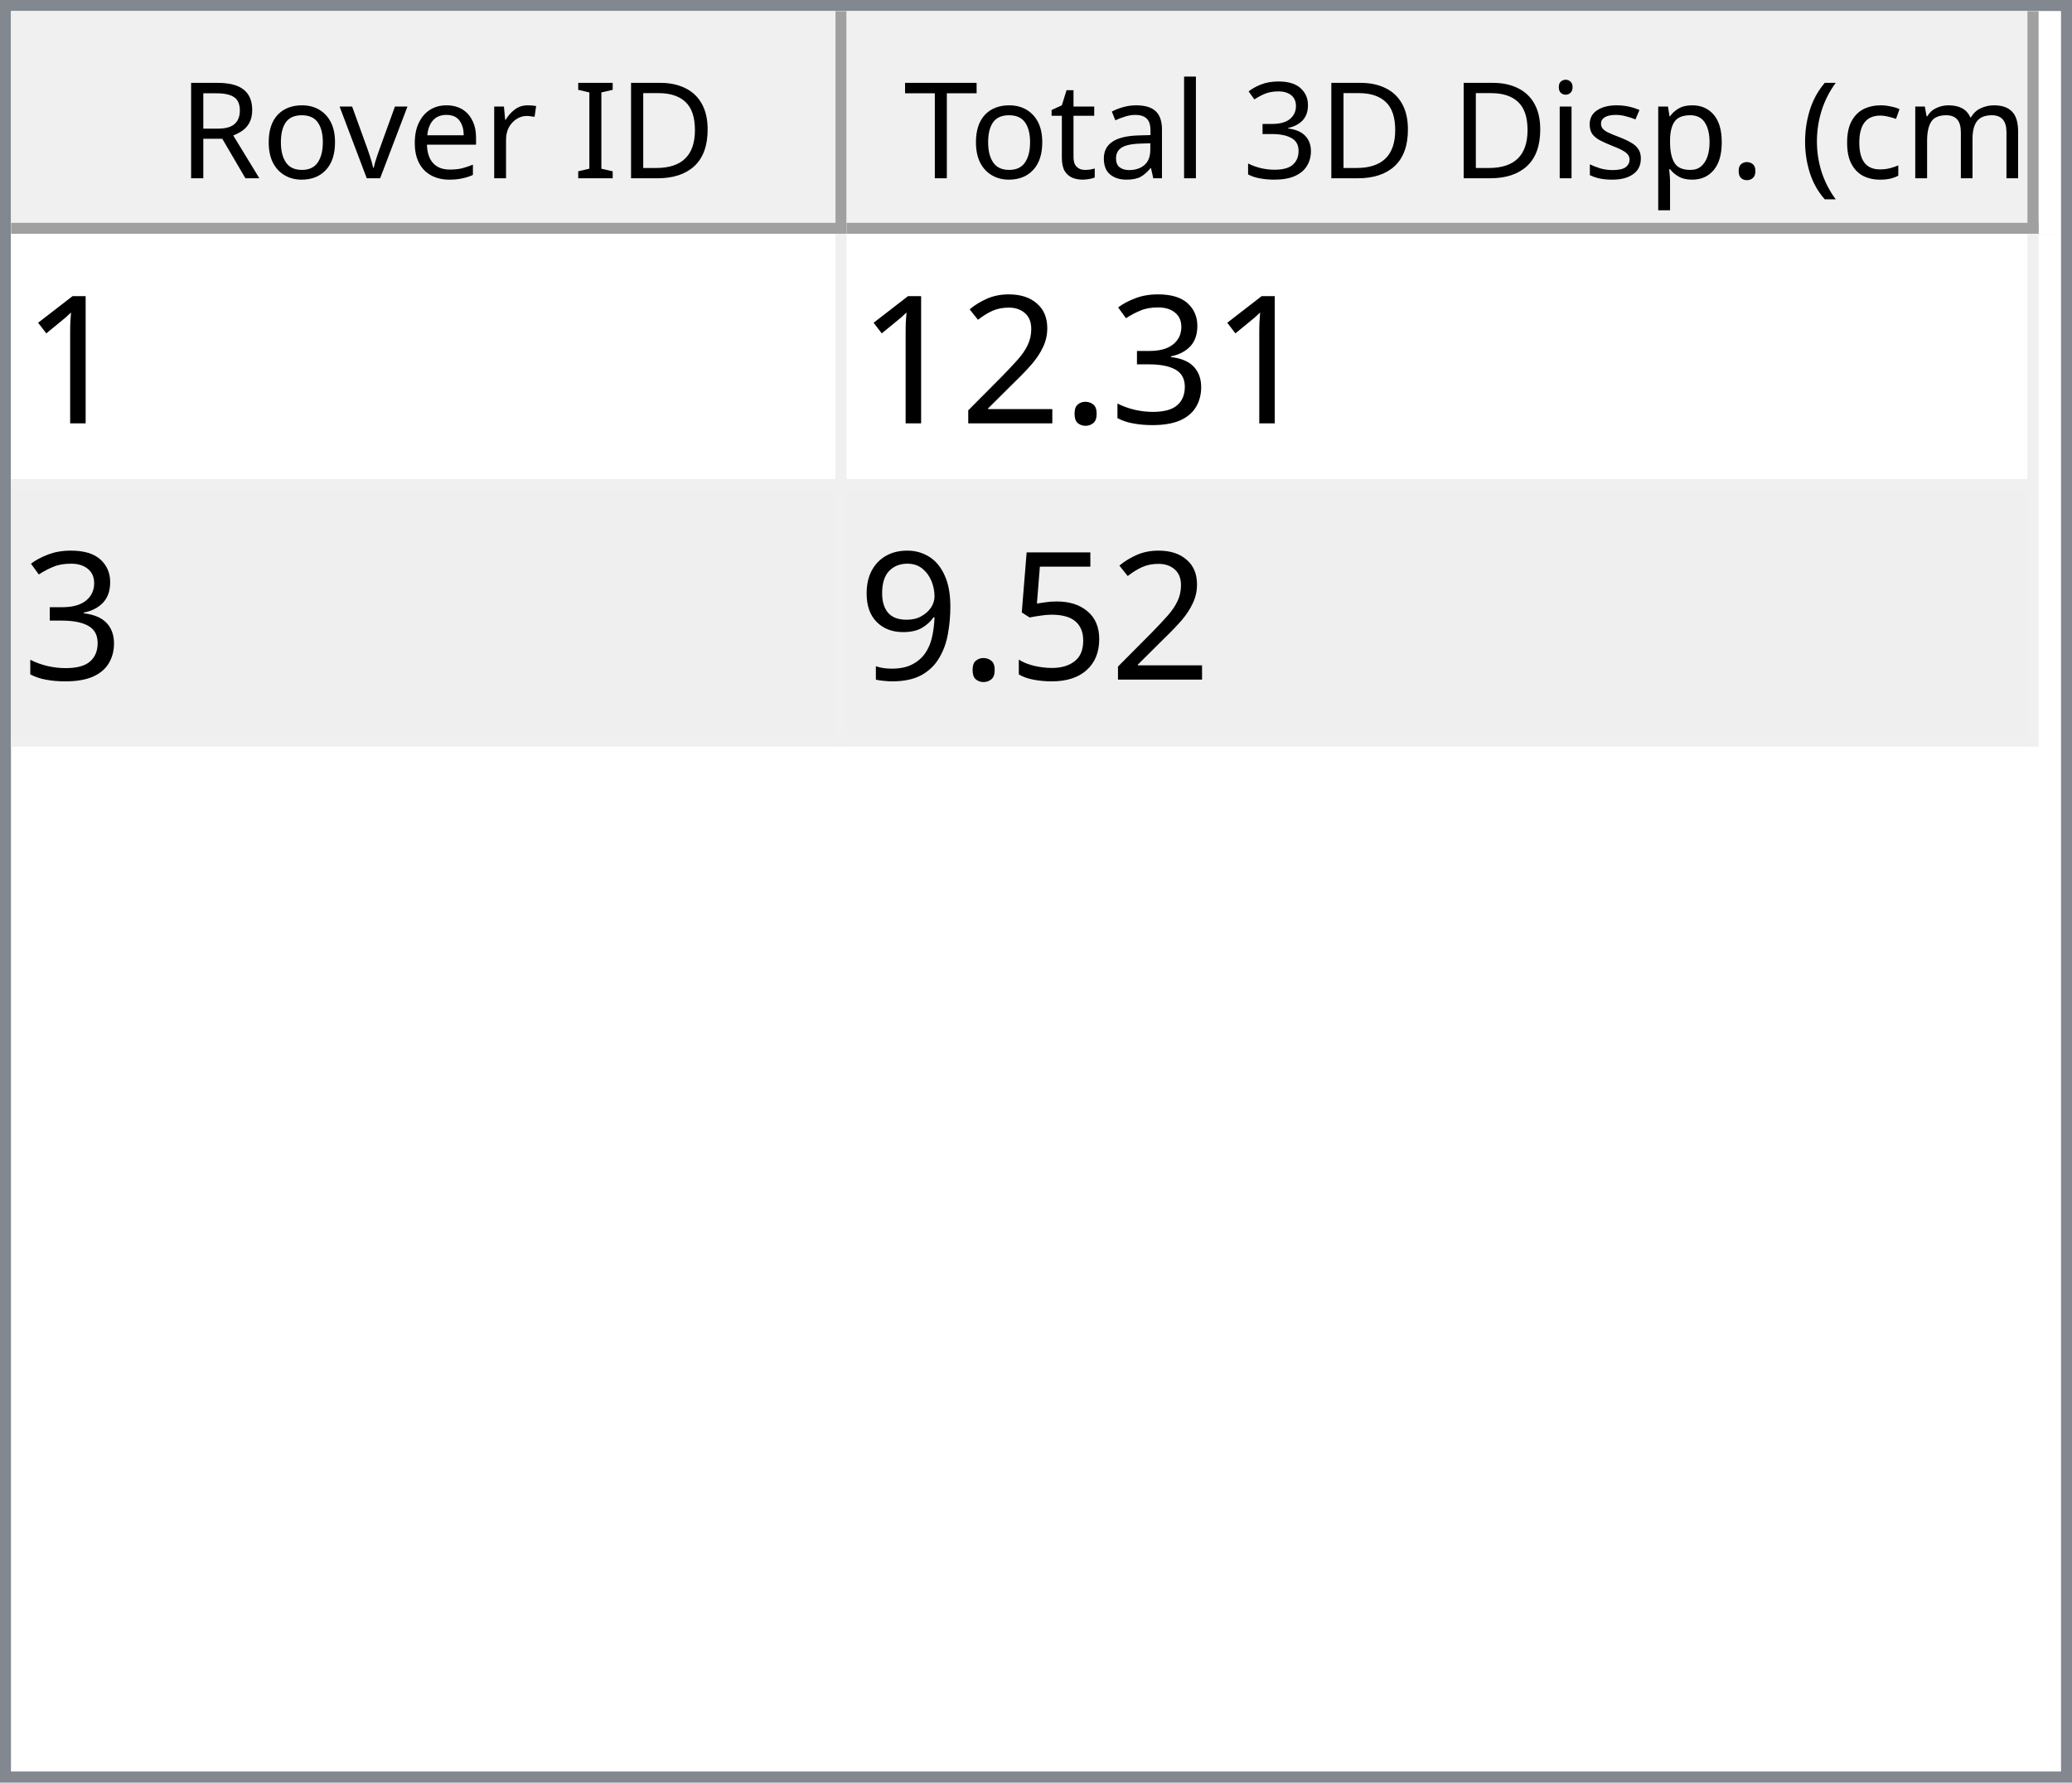
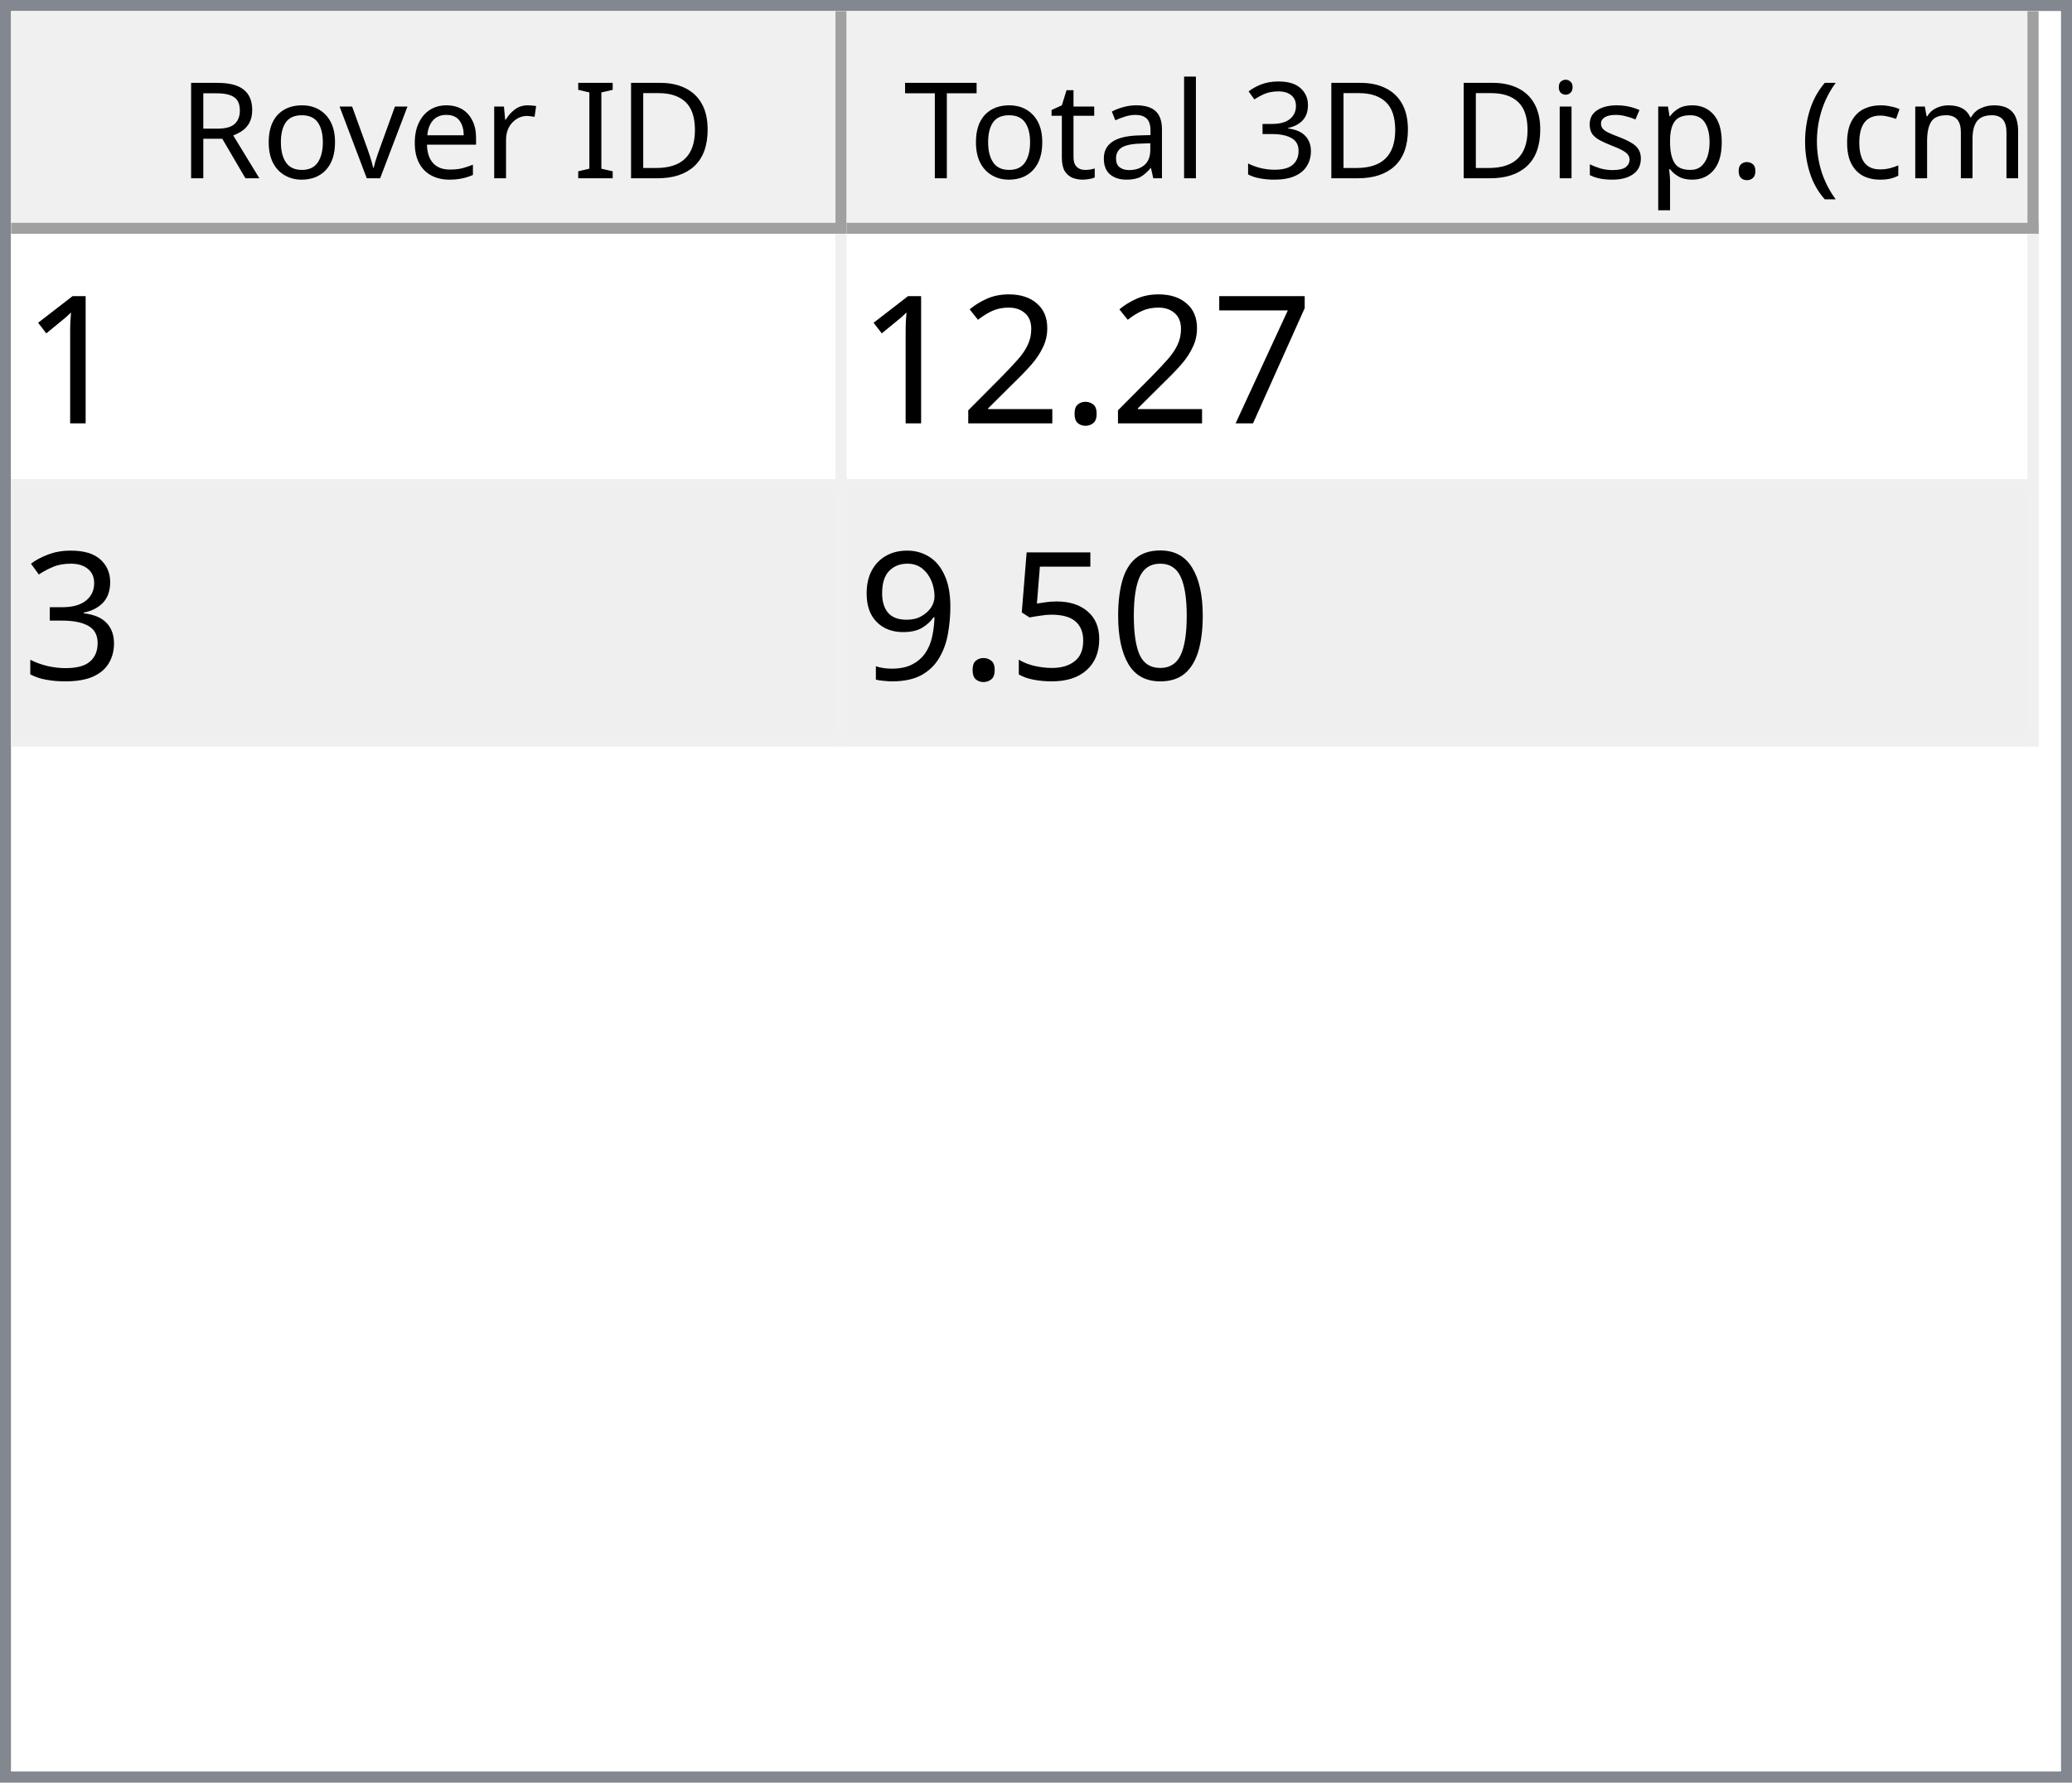
<svg xmlns="http://www.w3.org/2000/svg" style="fill-opacity:1; color-rendering:auto; color-interpolation:auto; text-rendering:auto; stroke:black; stroke-linecap:square; stroke-miterlimit:10; shape-rendering:auto; stroke-opacity:1; fill:black; stroke-dasharray:none; font-weight:normal; stroke-width:1; font-family:'Dialog'; font-style:normal; stroke-linejoin:miter; font-size:12px; stroke-dashoffset:0; image-rendering:auto;" width="186" height="160">
  <defs id="genericDefs" />
  <g>
    <defs id="defs1">
      <clipPath clipPathUnits="userSpaceOnUse" id="clipPath1">
        <path d="M0 0 L186 0 L186 160 L0 160 L0 0 Z" />
      </clipPath>
      <clipPath clipPathUnits="userSpaceOnUse" id="clipPath2">
        <path d="M0 0 L0 160 L186 160 L186 0 Z" />
      </clipPath>
      <clipPath clipPathUnits="userSpaceOnUse" id="clipPath3">
        <path d="M0 0 L0 20 L184 20 L184 0 Z" />
      </clipPath>
      <clipPath clipPathUnits="userSpaceOnUse" id="clipPath4">
        <path d="M0 0 L0 20 L75 20 L75 0 Z" />
      </clipPath>
      <clipPath clipPathUnits="userSpaceOnUse" id="clipPath5">
        <path d="M1 1 L1 19 L74 19 L74 1 Z" />
      </clipPath>
      <clipPath clipPathUnits="userSpaceOnUse" id="clipPath6">
        <path d="M0 0 L0 18 L73 18 L73 0 Z" />
      </clipPath>
      <clipPath clipPathUnits="userSpaceOnUse" id="clipPath7">
        <path d="M-0.5 -0.5 L-0.5 19.5 L74.5 19.5 L74.5 -0.5 Z" />
      </clipPath>
      <clipPath clipPathUnits="userSpaceOnUse" id="clipPath8">
        <path d="M0 0 L0 20 L107 20 L107 0 Z" />
      </clipPath>
      <clipPath clipPathUnits="userSpaceOnUse" id="clipPath9">
        <path d="M1 1 L1 19 L106 19 L106 1 Z" />
      </clipPath>
      <clipPath clipPathUnits="userSpaceOnUse" id="clipPath10">
        <path d="M0 0 L0 18 L105 18 L105 0 Z" />
      </clipPath>
      <clipPath clipPathUnits="userSpaceOnUse" id="clipPath11">
        <path d="M-0.5 -0.5 L-0.5 19.5 L106.5 19.5 L106.5 -0.5 Z" />
      </clipPath>
      <clipPath clipPathUnits="userSpaceOnUse" id="clipPath12">
        <path d="M0 0 L0 138 L184 138 L184 0 Z" />
      </clipPath>
      <clipPath clipPathUnits="userSpaceOnUse" id="clipPath13">
        <path d="M0 0 L0 46 L182 46 L182 0 Z" />
      </clipPath>
      <clipPath clipPathUnits="userSpaceOnUse" id="clipPath14">
        <path d="M-0.5 -0.5 L-0.5 45.5 L181.5 45.5 L181.5 -0.5 Z" />
      </clipPath>
      <clipPath clipPathUnits="userSpaceOnUse" id="clipPath15">
        <path d="M0 0 L0 22 L74 22 L74 0 Z" />
      </clipPath>
      <clipPath clipPathUnits="userSpaceOnUse" id="clipPath16">
        <path d="M0 0 L0 22 L106 22 L106 0 Z" />
      </clipPath>
      <font horiz-adv-x="64.551" id="font1">
        <font-face ascent="107.91" descent="25.098" units-per-em="100" style="font-style:normal; font-family:Segoe UI; font-weight:normal;" />
        <missing-glyph horiz-adv-x="64.551" d="M8.109 0 L8.109 68.266 L56.453 68.266 L56.453 0 L8.109 0 ZM15.328 7.234 L49.219 7.234 L49.219 61.031 L15.328 61.031 L15.328 7.234 Z" />
        <glyph unicode="D" horiz-adv-x="70.117" d="M9.188 0 L9.188 70.016 L28.516 70.016 Q65.531 70.016 65.531 35.891 Q65.531 19.672 55.25 9.836 Q44.969 0 27.734 0 L9.188 0 ZM17.391 62.594 L17.391 7.422 L27.828 7.422 Q41.609 7.422 49.273 14.797 Q56.938 22.172 56.938 35.688 Q56.938 62.594 28.328 62.594 L17.391 62.594 Z" />
        <glyph unicode="I" horiz-adv-x="26.611" d="M17.391 0 L9.188 0 L9.188 70.016 L17.391 70.016 L17.391 0 Z" />
        <glyph unicode=" " horiz-adv-x="27.393" d="" />
        <glyph unicode="r" horiz-adv-x="34.766" d="M34.188 41.891 Q32.078 43.5 28.125 43.5 Q23 43.5 19.555 38.672 Q16.109 33.844 16.109 25.484 L16.109 0 L8.109 0 L8.109 50 L16.109 50 L16.109 39.703 L16.312 39.703 Q18.016 44.969 21.531 47.922 Q25.047 50.875 29.391 50.875 Q32.516 50.875 34.188 50.203 L34.188 41.891 Z" />
        <glyph unicode="e" horiz-adv-x="52.295" d="M48.297 23 L12.984 23 Q13.188 14.656 17.484 10.109 Q21.781 5.562 29.297 5.562 Q37.75 5.562 44.828 11.141 L44.828 3.609 Q38.234 -1.172 27.391 -1.172 Q16.797 -1.172 10.742 5.641 Q4.688 12.453 4.688 24.812 Q4.688 36.469 11.305 43.82 Q17.922 51.172 27.734 51.172 Q37.547 51.172 42.922 44.828 Q48.297 38.484 48.297 27.203 L48.297 23 ZM40.094 29.781 Q40.047 36.719 36.75 40.578 Q33.453 44.438 27.594 44.438 Q21.922 44.438 17.969 40.383 Q14.016 36.328 13.094 29.781 L40.094 29.781 Z" />
        <glyph unicode="v" horiz-adv-x="47.9" d="M47.406 50 L27.484 0 L19.625 0 L0.688 50 L9.469 50 L22.172 13.672 Q23.578 9.672 23.922 6.688 L24.125 6.688 Q24.609 10.453 25.688 13.484 L38.969 50 L47.406 50 Z" />
        <glyph unicode="o" horiz-adv-x="58.594" d="M29 -1.172 Q17.922 -1.172 11.305 5.836 Q4.688 12.844 4.688 24.422 Q4.688 37.016 11.57 44.094 Q18.453 51.172 30.172 51.172 Q41.359 51.172 47.633 44.289 Q53.906 37.406 53.906 25.203 Q53.906 13.234 47.141 6.031 Q40.375 -1.172 29 -1.172 ZM29.594 44.438 Q21.875 44.438 17.383 39.188 Q12.891 33.938 12.891 24.703 Q12.891 15.828 17.43 10.695 Q21.969 5.562 29.594 5.562 Q37.359 5.562 41.531 10.594 Q45.703 15.625 45.703 24.906 Q45.703 34.281 41.531 39.359 Q37.359 44.438 29.594 44.438 Z" />
        <glyph unicode="R" horiz-adv-x="59.814" d="M59.375 0 L49.609 0 L37.891 19.625 Q36.281 22.359 34.766 24.289 Q33.25 26.219 31.664 27.438 Q30.078 28.656 28.25 29.219 Q26.422 29.781 24.125 29.781 L17.391 29.781 L17.391 0 L9.188 0 L9.188 70.016 L30.078 70.016 Q34.672 70.016 38.555 68.867 Q42.438 67.719 45.289 65.375 Q48.141 63.031 49.758 59.547 Q51.375 56.062 51.375 51.375 Q51.375 47.703 50.273 44.656 Q49.172 41.609 47.148 39.211 Q45.125 36.812 42.266 35.133 Q39.406 33.453 35.844 32.516 L35.844 32.328 Q37.594 31.547 38.891 30.547 Q40.188 29.547 41.359 28.18 Q42.531 26.812 43.68 25.078 Q44.828 23.344 46.234 21.047 L59.375 0 ZM17.391 62.594 L17.391 37.203 L28.516 37.203 Q31.594 37.203 34.203 38.133 Q36.812 39.062 38.719 40.797 Q40.625 42.531 41.703 45.047 Q42.781 47.562 42.781 50.688 Q42.781 56.297 39.141 59.445 Q35.5 62.594 28.609 62.594 L17.391 62.594 Z" />
        <glyph unicode=")" horiz-adv-x="30.176" d="M8.297 -15.922 L1.172 -15.922 Q16.406 2.344 16.406 26.812 Q16.406 51.469 1.078 70.016 L8.297 70.016 Q23.531 52.156 23.531 26.703 Q23.531 1.375 8.297 -15.922 Z" />
        <glyph unicode="m" horiz-adv-x="86.133" d="M79.109 0 L71.094 0 L71.094 28.719 Q71.094 37.016 68.531 40.727 Q65.969 44.438 59.906 44.438 Q54.781 44.438 51.195 39.75 Q47.609 35.062 47.609 28.516 L47.609 0 L39.594 0 L39.594 29.688 Q39.594 44.438 28.219 44.438 Q22.953 44.438 19.531 40.016 Q16.109 35.594 16.109 28.516 L16.109 0 L8.109 0 L8.109 50 L16.109 50 L16.109 42.094 L16.312 42.094 Q21.625 51.172 31.844 51.172 Q36.969 51.172 40.773 48.312 Q44.578 45.453 46 40.828 Q51.562 51.172 62.594 51.172 Q79.109 51.172 79.109 30.812 L79.109 0 Z" />
        <glyph unicode="c" horiz-adv-x="46.191" d="M42.188 2.297 Q36.422 -1.172 28.516 -1.172 Q17.828 -1.172 11.258 5.789 Q4.688 12.75 4.688 23.828 Q4.688 36.188 11.766 43.68 Q18.844 51.172 30.672 51.172 Q37.25 51.172 42.281 48.734 L42.281 40.531 Q36.719 44.438 30.375 44.438 Q22.703 44.438 17.797 38.945 Q12.891 33.453 12.891 24.516 Q12.891 15.719 17.508 10.641 Q22.125 5.562 29.891 5.562 Q36.422 5.562 42.188 9.906 L42.188 2.297 Z" />
        <glyph unicode="(" horiz-adv-x="30.176" d="M29.109 -15.922 L21.969 -15.922 Q6.844 1.375 6.844 26.703 Q6.844 52.156 21.969 70.016 L29.203 70.016 Q13.875 51.469 13.875 26.812 Q13.875 2.344 29.109 -15.922 Z" />
        <glyph unicode="." horiz-adv-x="21.68" d="M10.891 -1.078 Q8.641 -1.078 7.055 0.539 Q5.469 2.156 5.469 4.391 Q5.469 6.641 7.055 8.273 Q8.641 9.906 10.891 9.906 Q13.188 9.906 14.797 8.273 Q16.406 6.641 16.406 4.391 Q16.406 2.156 14.797 0.539 Q13.188 -1.078 10.891 -1.078 Z" />
        <glyph unicode="p" horiz-adv-x="58.789" d="M16.312 7.234 L16.109 7.234 L16.109 -23 L8.109 -23 L8.109 50 L16.109 50 L16.109 41.219 L16.312 41.219 Q22.219 51.172 33.594 51.172 Q43.266 51.172 48.688 44.461 Q54.109 37.75 54.109 26.469 Q54.109 13.922 48 6.375 Q41.891 -1.172 31.297 -1.172 Q21.578 -1.172 16.312 7.234 ZM16.109 27.391 L16.109 20.406 Q16.109 14.203 20.141 9.883 Q24.172 5.562 30.375 5.562 Q37.641 5.562 41.773 11.133 Q45.906 16.703 45.906 26.609 Q45.906 34.969 42.047 39.703 Q38.188 44.438 31.594 44.438 Q24.609 44.438 20.359 39.578 Q16.109 34.719 16.109 27.391 Z" />
        <glyph unicode="s" horiz-adv-x="42.432" d="M5.078 1.812 L5.078 10.406 Q11.625 5.562 19.484 5.562 Q30.031 5.562 30.031 12.594 Q30.031 14.594 29.125 15.992 Q28.219 17.391 26.68 18.461 Q25.141 19.531 23.07 20.383 Q21 21.234 18.609 22.172 Q15.281 23.484 12.766 24.828 Q10.25 26.172 8.57 27.859 Q6.891 29.547 6.031 31.695 Q5.172 33.844 5.172 36.719 Q5.172 40.234 6.789 42.945 Q8.406 45.656 11.086 47.484 Q13.766 49.312 17.211 50.242 Q20.656 51.172 24.312 51.172 Q30.812 51.172 35.938 48.922 L35.938 40.828 Q30.422 44.438 23.25 44.438 Q21 44.438 19.195 43.922 Q17.391 43.406 16.094 42.477 Q14.797 41.547 14.086 40.258 Q13.375 38.969 13.375 37.406 Q13.375 35.453 14.086 34.133 Q14.797 32.812 16.164 31.789 Q17.531 30.766 19.484 29.938 Q21.438 29.109 23.922 28.125 Q27.25 26.859 29.883 25.516 Q32.516 24.172 34.375 22.484 Q36.234 20.797 37.234 18.602 Q38.234 16.406 38.234 13.375 Q38.234 9.672 36.602 6.938 Q34.969 4.203 32.234 2.398 Q29.5 0.594 25.93 -0.289 Q22.359 -1.172 18.453 -1.172 Q10.75 -1.172 5.078 1.812 Z" />
        <glyph unicode="i" horiz-adv-x="24.219" d="M12.203 62.703 Q10.062 62.703 8.547 64.164 Q7.031 65.625 7.031 67.875 Q7.031 70.125 8.547 71.609 Q10.062 73.094 12.203 73.094 Q14.406 73.094 15.945 71.609 Q17.484 70.125 17.484 67.875 Q17.484 65.719 15.945 64.211 Q14.406 62.703 12.203 62.703 ZM16.109 0 L8.109 0 L8.109 50 L16.109 50 L16.109 0 Z" />
        <glyph unicode="3" horiz-adv-x="53.906" d="M46.531 19.828 Q46.531 15.094 44.75 11.211 Q42.969 7.328 39.719 4.57 Q36.469 1.812 31.93 0.297 Q27.391 -1.219 21.922 -1.219 Q11.922 -1.219 6 2.594 L6 11.188 Q13.094 5.609 22.219 5.609 Q25.875 5.609 28.828 6.539 Q31.781 7.469 33.906 9.227 Q36.031 10.984 37.18 13.477 Q38.328 15.969 38.328 19.094 Q38.328 32.812 18.797 32.812 L12.984 32.812 L12.984 39.594 L18.5 39.594 Q35.797 39.594 35.797 52.484 Q35.797 64.406 22.609 64.406 Q15.188 64.406 8.688 59.422 L8.688 67.188 Q15.375 71.188 24.609 71.188 Q29 71.188 32.57 69.969 Q36.141 68.75 38.68 66.555 Q41.219 64.359 42.609 61.281 Q44 58.203 44 54.5 Q44 40.672 30.031 36.719 L30.031 36.531 Q33.594 36.141 36.625 34.797 Q39.656 33.453 41.852 31.305 Q44.047 29.156 45.289 26.25 Q46.531 23.344 46.531 19.828 Z" />
        <glyph unicode="l" horiz-adv-x="24.219" d="M16.109 0 L8.109 0 L8.109 74.031 L16.109 74.031 L16.109 0 Z" />
        <glyph unicode="a" horiz-adv-x="50.879" d="M43.891 0 L35.891 0 L35.891 7.812 L35.688 7.812 Q30.469 -1.172 20.312 -1.172 Q12.844 -1.172 8.617 2.781 Q4.391 6.734 4.391 13.281 Q4.391 27.297 20.906 29.594 L35.891 31.688 Q35.891 44.438 25.594 44.438 Q16.547 44.438 9.281 38.281 L9.281 46.484 Q16.656 51.172 26.266 51.172 Q43.891 51.172 43.891 32.516 L43.891 0 ZM35.891 25.297 L23.828 23.641 Q18.266 22.859 15.43 20.875 Q12.594 18.891 12.594 13.875 Q12.594 10.203 15.211 7.883 Q17.828 5.562 22.172 5.562 Q28.125 5.562 32.008 9.742 Q35.891 13.922 35.891 20.312 L35.891 25.297 Z" />
        <glyph unicode="t" horiz-adv-x="33.887" d="M31.297 0.484 Q28.469 -1.078 23.828 -1.078 Q10.688 -1.078 10.688 13.578 L10.688 43.172 L2.094 43.172 L2.094 50 L10.688 50 L10.688 62.203 L18.703 64.797 L18.703 50 L31.297 50 L31.297 43.172 L18.703 43.172 L18.703 14.984 Q18.703 9.969 20.414 7.82 Q22.125 5.672 26.078 5.672 Q29.109 5.672 31.297 7.328 L31.297 0.484 Z" />
        <glyph unicode="T" horiz-adv-x="52.393" d="M50.594 62.594 L30.375 62.594 L30.375 0 L22.172 0 L22.172 62.594 L2 62.594 L2 70.016 L50.594 70.016 L50.594 62.594 Z" />
      </font>
      <font horiz-adv-x="75.0" id="font2">
        <font-face ascent="100.537" descent="21.973" units-per-em="100" style="font-style:normal; font-family:sans-serif; font-weight:normal;" />
        <missing-glyph horiz-adv-x="75.0" d="M12.5 0 L12.5 62.5 L62.5 62.5 L62.5 0 L12.5 0 ZM14.062 1.562 L60.938 1.562 L60.938 60.938 L14.062 60.938 L14.062 1.562 Z" />
        <glyph unicode="1" horiz-adv-x="55.615" d="M37.25 0 L28.469 0 L28.469 56 Q25.297 52.984 20.141 49.953 Q14.984 46.922 10.891 45.406 L10.891 53.906 Q18.266 57.375 23.781 62.305 Q29.297 67.234 31.594 71.875 L37.25 71.875 L37.25 0 Z" />
-         <glyph unicode="3" horiz-adv-x="55.615" d="M4.203 18.891 L12.984 20.062 Q14.5 12.594 18.141 9.297 Q21.781 6 27 6 Q33.203 6 37.477 10.297 Q41.75 14.594 41.75 20.953 Q41.75 27 37.797 30.93 Q33.844 34.859 27.734 34.859 Q25.25 34.859 21.531 33.891 L22.516 41.609 Q23.391 41.5 23.922 41.5 Q29.547 41.5 34.039 44.43 Q38.531 47.359 38.531 53.469 Q38.531 58.297 35.258 61.477 Q31.984 64.656 26.812 64.656 Q21.688 64.656 18.266 61.43 Q14.844 58.203 13.875 51.766 L5.078 53.328 Q6.688 62.156 12.398 67.016 Q18.109 71.875 26.609 71.875 Q32.469 71.875 37.398 69.359 Q42.328 66.844 44.945 62.5 Q47.562 58.156 47.562 53.266 Q47.562 48.641 45.07 44.828 Q42.578 41.016 37.703 38.766 Q44.047 37.312 47.562 32.695 Q51.078 28.078 51.078 21.141 Q51.078 11.766 44.242 5.25 Q37.406 -1.266 26.953 -1.266 Q17.531 -1.266 11.305 4.352 Q5.078 9.969 4.203 18.891 Z" />
+         <glyph unicode="7" horiz-adv-x="55.615" d="M4.734 62.203 L4.734 70.656 L51.078 70.656 L51.078 63.812 Q44.234 56.547 37.523 44.484 Q30.812 32.422 27.156 19.672 Q24.516 10.688 23.781 0 L14.75 0 Q14.891 8.453 18.062 20.414 Q21.234 32.375 27.172 43.484 Q33.109 54.594 39.797 62.203 L4.734 62.203 Z" />
        <glyph unicode="." horiz-adv-x="27.783" d="M9.078 0 L9.078 10.016 L19.094 10.016 L19.094 0 L9.078 0 Z" />
        <glyph unicode="2" horiz-adv-x="55.615" d="M50.344 8.453 L50.344 0 L3.031 0 Q2.938 3.172 4.047 6.109 Q5.859 10.938 9.836 15.625 Q13.812 20.312 21.344 26.469 Q33.016 36.031 37.117 41.625 Q41.219 47.219 41.219 52.203 Q41.219 57.422 37.477 61.008 Q33.734 64.594 27.734 64.594 Q21.391 64.594 17.578 60.789 Q13.766 56.984 13.719 50.25 L4.688 51.172 Q5.609 61.281 11.664 66.578 Q17.719 71.875 27.938 71.875 Q38.234 71.875 44.242 66.164 Q50.25 60.453 50.25 52 Q50.25 47.703 48.492 43.555 Q46.734 39.406 42.656 34.812 Q38.578 30.219 29.109 22.219 Q21.188 15.578 18.945 13.211 Q16.703 10.844 15.234 8.453 L50.344 8.453 Z" />
+         <glyph unicode="3" horiz-adv-x="55.615" d="M4.203 18.891 L12.984 20.062 Q14.5 12.594 18.141 9.297 Q21.781 6 27 6 Q33.203 6 37.477 10.297 Q41.75 14.594 41.75 20.953 Q41.75 27 37.797 30.93 Q33.844 34.859 27.734 34.859 Q25.25 34.859 21.531 33.891 L22.516 41.609 Q23.391 41.5 23.922 41.5 Q29.547 41.5 34.039 44.43 Q38.531 47.359 38.531 53.469 Q38.531 58.297 35.258 61.477 Q31.984 64.656 26.812 64.656 Q21.688 64.656 18.266 61.43 Q14.844 58.203 13.875 51.766 L5.078 53.328 Q6.688 62.156 12.398 67.016 Q18.109 71.875 26.609 71.875 Q32.469 71.875 37.398 69.359 Q42.328 66.844 44.945 62.5 Q47.562 58.156 47.562 53.266 Q47.562 48.641 45.07 44.828 Q42.578 41.016 37.703 38.766 Q44.047 37.312 47.562 32.695 Q51.078 28.078 51.078 21.141 Q51.078 11.766 44.242 5.25 Q37.406 -1.266 26.953 -1.266 Q17.531 -1.266 11.305 4.352 Q5.078 9.969 4.203 18.891 Z" />
+         <glyph unicode="0" horiz-adv-x="55.615" d="M4.156 35.297 Q4.156 48 6.766 55.742 Q9.375 63.484 14.523 67.68 Q19.672 71.875 27.484 71.875 Q33.25 71.875 37.594 69.555 Q41.938 67.234 44.773 62.867 Q47.609 58.5 49.219 52.227 Q50.828 45.953 50.828 35.297 Q50.828 22.703 48.242 14.969 Q45.656 7.234 40.508 3.008 Q35.359 -1.219 27.484 -1.219 Q17.141 -1.219 11.234 6.203 Q4.156 15.141 4.156 35.297 ZM13.188 35.297 Q13.188 17.672 17.312 11.836 Q21.438 6 27.484 6 Q33.547 6 37.672 11.859 Q41.797 17.719 41.797 35.297 Q41.797 52.984 37.672 58.789 Q33.547 64.594 27.391 64.594 Q21.344 64.594 17.719 59.469 Q13.188 52.938 13.188 35.297 Z" />
        <glyph unicode="5" horiz-adv-x="55.615" d="M4.156 18.75 L13.375 19.531 Q14.406 12.797 18.141 9.398 Q21.875 6 27.156 6 Q33.5 6 37.891 10.789 Q42.281 15.578 42.281 23.484 Q42.281 31 38.062 35.352 Q33.844 39.703 27 39.703 Q22.75 39.703 19.336 37.773 Q15.922 35.844 13.969 32.766 L5.719 33.844 L12.641 70.609 L48.25 70.609 L48.25 62.203 L19.672 62.203 L15.828 42.969 Q22.266 47.469 29.344 47.469 Q38.719 47.469 45.164 40.969 Q51.609 34.469 51.609 24.266 Q51.609 14.547 45.953 7.469 Q39.062 -1.219 27.156 -1.219 Q17.391 -1.219 11.211 4.25 Q5.031 9.719 4.156 18.75 Z" />
        <glyph unicode="9" horiz-adv-x="55.615" d="M5.469 16.547 L13.922 17.328 Q14.984 11.375 18.016 8.688 Q21.047 6 25.781 6 Q29.828 6 32.883 7.859 Q35.938 9.719 37.891 12.82 Q39.844 15.922 41.164 21.195 Q42.484 26.469 42.484 31.938 Q42.484 32.516 42.438 33.688 Q39.797 29.5 35.234 26.883 Q30.672 24.266 25.344 24.266 Q16.453 24.266 10.305 30.711 Q4.156 37.156 4.156 47.703 Q4.156 58.594 10.578 65.234 Q17 71.875 26.656 71.875 Q33.641 71.875 39.43 68.117 Q45.219 64.359 48.219 57.398 Q51.219 50.438 51.219 37.25 Q51.219 23.531 48.242 15.406 Q45.266 7.281 39.383 3.031 Q33.5 -1.219 25.594 -1.219 Q17.188 -1.219 11.867 3.445 Q6.547 8.109 5.469 16.547 ZM41.453 48.141 Q41.453 55.719 37.43 60.156 Q33.406 64.594 27.734 64.594 Q21.875 64.594 17.531 59.812 Q13.188 55.031 13.188 47.406 Q13.188 40.578 17.312 36.305 Q21.438 32.031 27.484 32.031 Q33.594 32.031 37.523 36.305 Q41.453 40.578 41.453 48.141 Z" />
      </font>
    </defs>
    <g style="fill:white; stroke:white;">
      <rect x="0" y="0" width="186" style="clip-path:url(#clipPath1); stroke:none;" height="160" />
    </g>
    <g style="fill:white; text-rendering:optimizeSpeed; color-rendering:optimizeSpeed; image-rendering:optimizeSpeed; shape-rendering:crispEdges; stroke:white; color-interpolation:sRGB;">
      <rect x="0" width="186" height="160" y="0" style="stroke:none;" />
      <path style="stroke:none;" d="M0 160 L186 160 L186 0 L0 0 Z" />
    </g>
    <g style="fill:rgb(240,240,240); font-family:'Segoe UI'; stroke:rgb(240,240,240);">
      <rect x="0" y="0" width="186" style="clip-path:url(#clipPath2); stroke:none;" height="160" />
    </g>
    <g style="fill:rgb(130,135,144); font-family:'Segoe UI'; stroke:rgb(130,135,144);">
      <path d="M0 0 L186 0 L186 160 L0 160 L0 0 ZM1 1 L185 1 L185 159 L1 159 L1 1 Z" style="fill-rule:evenodd; clip-path:url(#clipPath2); stroke:none;" />
    </g>
    <g style="fill:white; font-family:'Segoe UI'; stroke:white;" transform="translate(1,1)">
      <rect x="0" y="0" width="184" style="clip-path:url(#clipPath3); stroke:none;" height="20" />
    </g>
    <g style="fill:rgb(240,240,240); font-family:'Segoe UI'; stroke:rgb(240,240,240);" transform="translate(1,1)">
      <rect x="0" y="0" width="75" style="clip-path:url(#clipPath4); stroke:none;" height="20" />
    </g>
    <g style="font-family:'Segoe UI';" transform="translate(2,2)">
      <text x="14" xml:space="preserve" y="14" style="clip-path:url(#clipPath6); stroke:none;">Rover ID</text>
    </g>
    <g style="fill:rgb(160,160,160); font-family:'Segoe UI'; stroke:rgb(160,160,160); stroke-linejoin:bevel;" transform="translate(1.5,1.5)">
      <line x1="74" x2="74" y1="0" style="fill:none; clip-path:url(#clipPath7);" y2="19" />
    </g>
    <g style="fill:rgb(160,160,160); font-family:'Segoe UI'; stroke:rgb(160,160,160); stroke-linejoin:bevel;" transform="matrix(1,0,0,1,1,1) translate(0.5,0.5)">
      <line x1="0" x2="74" y1="19" style="fill:none; clip-path:url(#clipPath7);" y2="19" />
    </g>
    <g style="fill:rgb(240,240,240); font-family:'Segoe UI'; stroke:rgb(240,240,240);" transform="translate(76,1)">
      <rect x="0" y="0" width="107" style="clip-path:url(#clipPath8); stroke:none;" height="20" />
    </g>
    <g style="font-family:'Segoe UI';" transform="translate(77,2)">
      <text x="1" xml:space="preserve" y="14" style="clip-path:url(#clipPath10); stroke:none;"> Total 3D Disp. (cm)</text>
    </g>
    <g style="fill:rgb(160,160,160); font-family:'Segoe UI'; stroke:rgb(160,160,160); stroke-linejoin:bevel;" transform="translate(76.5,1.5)">
      <line x1="106" x2="106" y1="0" style="fill:none; clip-path:url(#clipPath11);" y2="19" />
    </g>
    <g style="fill:rgb(160,160,160); font-family:'Segoe UI'; stroke:rgb(160,160,160); stroke-linejoin:bevel;" transform="matrix(1,0,0,1,76,1) translate(0.5,0.5)">
      <line x1="0" x2="106" y1="19" style="fill:none; clip-path:url(#clipPath11);" y2="19" />
    </g>
    <g style="fill:white; font-family:'Segoe UI'; stroke:white;" transform="translate(1,21)">
      <rect x="0" y="0" width="184" style="clip-path:url(#clipPath12); stroke:none;" height="138" />
    </g>
    <g style="fill:rgb(240,240,240); font-size:16px; font-family:sans-serif; stroke:rgb(240,240,240);" transform="translate(1,21)">
      <rect x="0" y="0" width="182" style="clip-path:url(#clipPath13); stroke:none;" height="46" />
      <line transform="translate(0.5,0.5)" x1="0" x2="181" y1="22" style="clip-path:url(#clipPath14); fill:none; stroke-linejoin:bevel;" y2="22" />
    </g>
    <g transform="matrix(1,0,0,1,1,21) translate(0.5,0.5)" style="fill:rgb(240,240,240); font-size:16px; font-family:sans-serif; stroke:rgb(240,240,240); stroke-linejoin:bevel;">
      <line x1="0" x2="181" y1="45" style="fill:none; clip-path:url(#clipPath14);" y2="45" />
    </g>
    <g transform="matrix(1,0,0,1,1,21) translate(0.5,0.5)" style="fill:rgb(240,240,240); font-size:16px; font-family:sans-serif; stroke:rgb(240,240,240); stroke-linejoin:bevel;">
      <line x1="74" x2="74" y1="0" style="fill:none; clip-path:url(#clipPath14);" y2="45" />
    </g>
    <g transform="matrix(1,0,0,1,1,21) translate(0.5,0.5)" style="fill:rgb(240,240,240); font-size:16px; font-family:sans-serif; stroke:rgb(240,240,240); stroke-linejoin:bevel;">
      <line x1="181" x2="181" y1="0" style="fill:none; clip-path:url(#clipPath14);" y2="45" />
    </g>
    <g style="fill:white; font-size:16px; font-family:sans-serif; stroke:white;" transform="matrix(1,0,0,1,1,21)">
      <rect x="0" y="0" width="74" style="clip-path:url(#clipPath15); stroke:none;" height="22" />
      <text x="1" y="17" style="fill:black; clip-path:url(#clipPath15); stroke:none;" xml:space="preserve">1</text>
    </g>
    <g style="fill:white; font-size:16px; font-family:sans-serif; stroke:white;" transform="matrix(1,0,0,1,1,21) translate(75,0)">
      <rect x="0" y="0" width="106" style="clip-path:url(#clipPath16); stroke:none;" height="22" />
-       <text x="1" y="17" style="fill:black; clip-path:url(#clipPath16); stroke:none;" xml:space="preserve">12.31</text>
+       <text x="1" y="17" style="fill:black; clip-path:url(#clipPath16); stroke:none;" xml:space="preserve">12.27</text>
    </g>
    <g style="fill:rgb(239,239,239); font-size:16px; font-family:sans-serif; stroke:rgb(239,239,239);" transform="matrix(1,0,0,1,1,21) translate(0,23)">
      <rect x="0" y="0" width="74" style="clip-path:url(#clipPath15); stroke:none;" height="22" />
      <text x="1" y="17" style="fill:black; clip-path:url(#clipPath15); stroke:none;" xml:space="preserve">3</text>
    </g>
    <g style="fill:rgb(239,239,239); font-size:16px; font-family:sans-serif; stroke:rgb(239,239,239);" transform="matrix(1,0,0,1,1,21) translate(75,23)">
      <rect x="0" y="0" width="106" style="clip-path:url(#clipPath16); stroke:none;" height="22" />
-       <text x="1" y="17" style="fill:black; clip-path:url(#clipPath16); stroke:none;" xml:space="preserve">9.52</text>
+       <text x="1" y="17" style="fill:black; clip-path:url(#clipPath16); stroke:none;" xml:space="preserve">9.50</text>
    </g>
  </g>
</svg>
